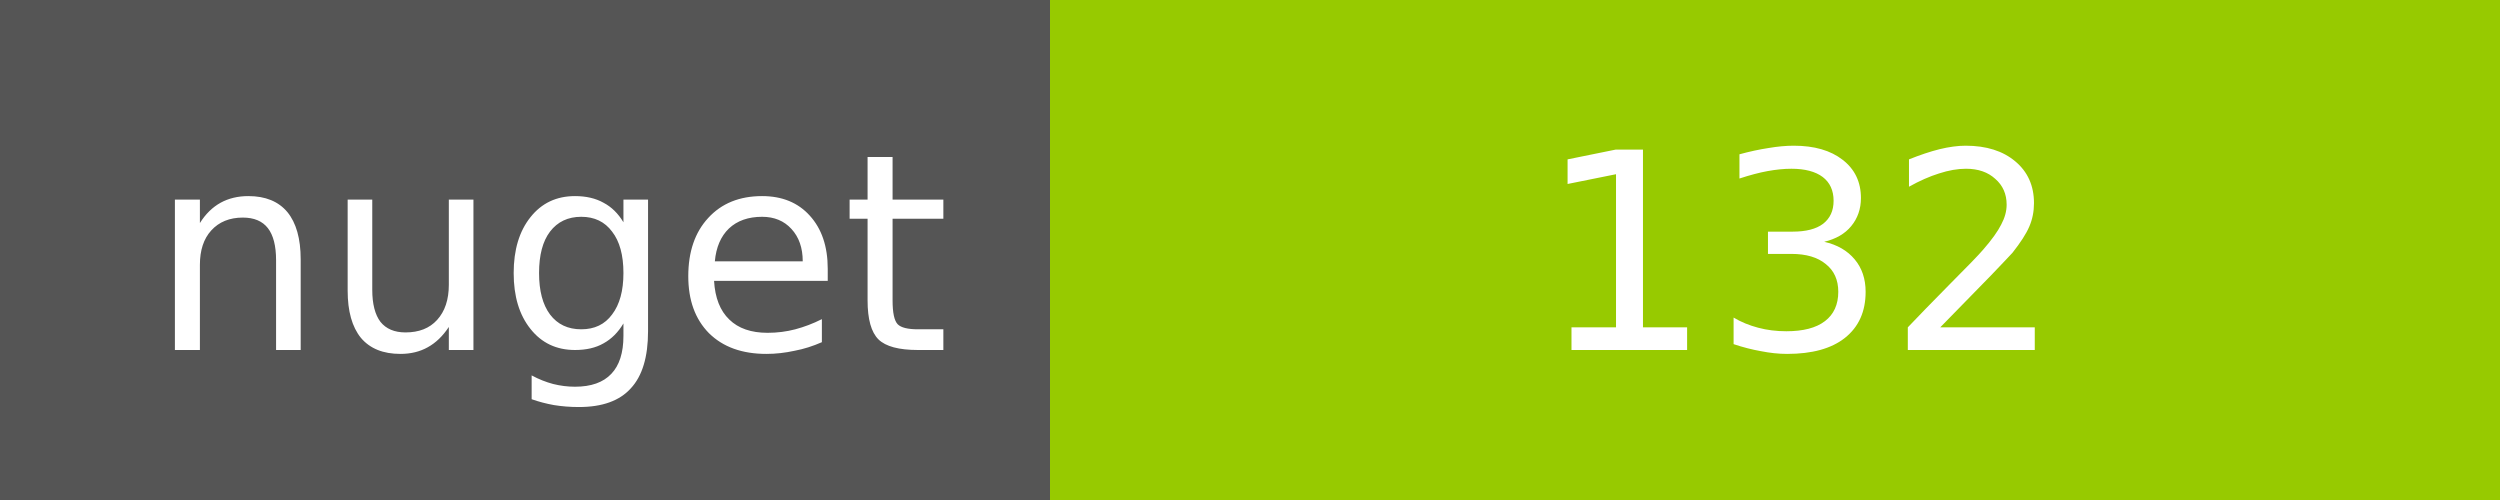
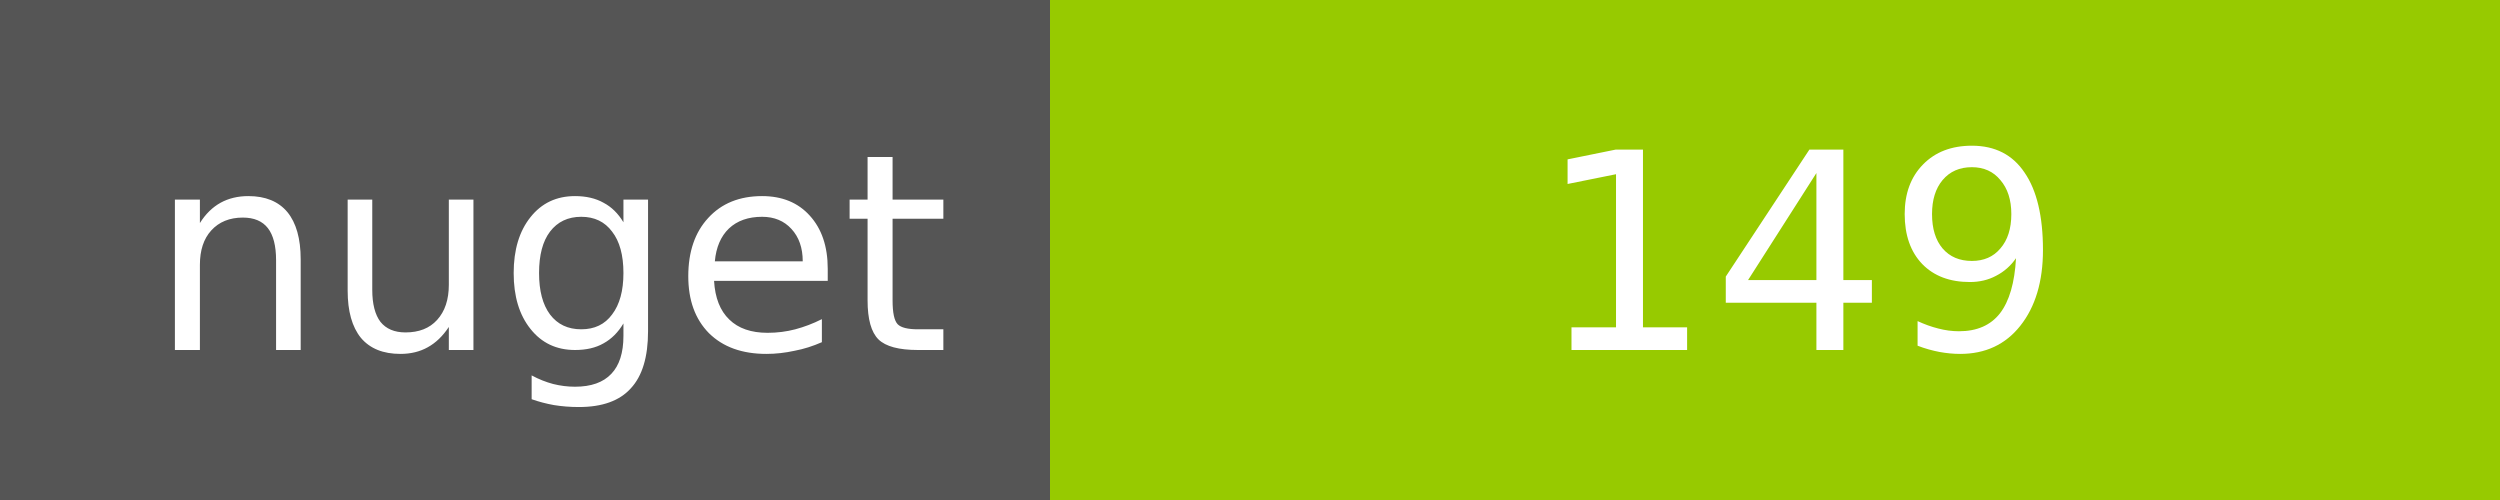
<svg xmlns="http://www.w3.org/2000/svg" width="100" height="20">
  <g shape-rendering="crispEdges">
    <path fill="#555" d="M0 0h42v20H0z" />
    <path fill="#97CA00" d="M42 0h58v20H42z" />
  </g>
  <g fill="#fff" text-anchor="middle" font-family="DejaVu Sans,Verdana,Geneva,sans-serif" font-size="11">
    <text x="22" y="14">nuget</text>
-     <text x="72" y="14">132</text>
+     <text x="72" y="14">149</text>
  </g>
</svg>
